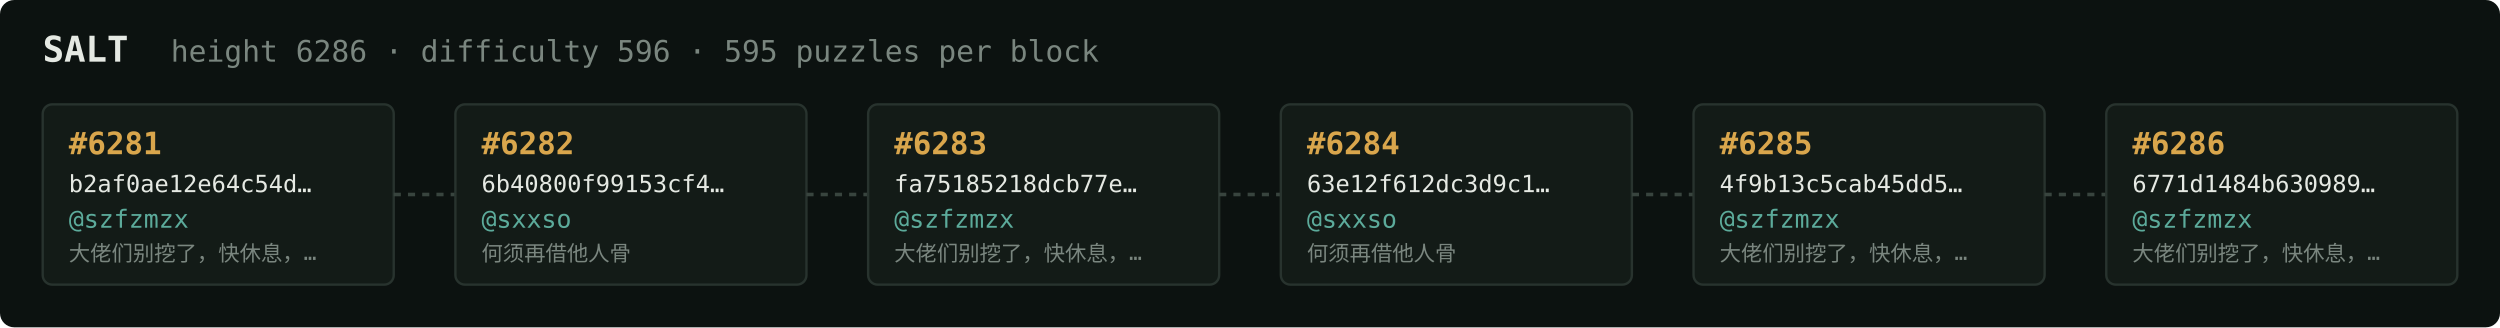
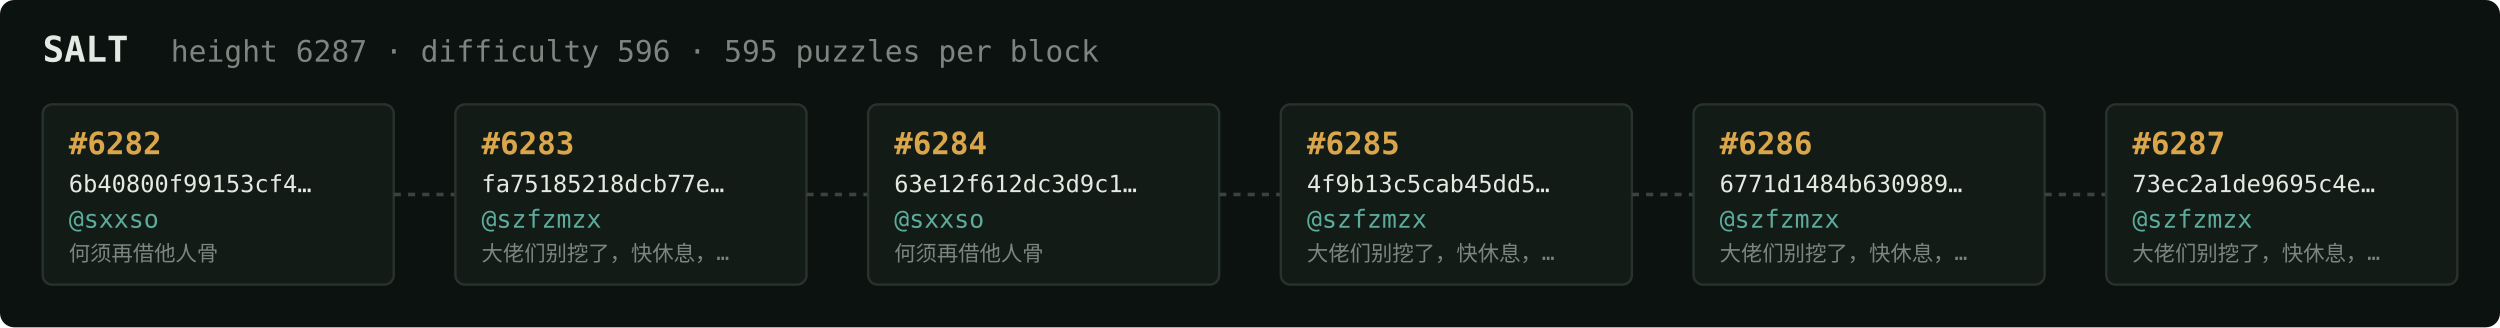
<svg xmlns="http://www.w3.org/2000/svg" width="1054" height="138" viewBox="0 0 1054 138" font-family="ui-monospace,SFMono-Regular,Menlo,monospace">
  <rect fill="#0c1210" width="1054" height="138" rx="6" />
  <text x="18" y="26" fill="#e5e9e3" font-size="15" font-weight="700">SALT</text>
-   <text x="72" y="26" fill="#7a867f" font-size="12.5">height 6286 · difficulty 596 · 595 puzzles per block</text>
+   <text x="72" y="26" fill="#7a867f" font-size="12.5">height 6287 · difficulty 596 · 595 puzzles per block</text>
  <rect x="18" y="44" width="148" height="76" rx="4" fill="#131b17" stroke="#28332e" stroke-width="1" />
-   <text x="29" y="65" fill="#d9a64c" font-size="13" font-weight="700">#6281</text>
-   <text x="29" y="81" fill="#e5e9e3" font-size="10">b2af0ae12e64c54d…</text>
-   <text x="29" y="96" fill="#5cab9b" font-size="10.5">@szfzmzx</text>
-   <text x="29" y="110" fill="#7a867f" font-size="9">大佬们别挖了，快休息，…</text>
+   <text x="29" y="65" fill="#d9a64c" font-size="13" font-weight="700">#6282</text>
+   <text x="29" y="81" fill="#e5e9e3" font-size="10">6b40800f99153cf4…</text>
+   <text x="29" y="96" fill="#5cab9b" font-size="10.5">@sxxso</text>
+   <text x="29" y="110" fill="#7a867f" font-size="9">何须再借他人骨</text>
  <line x1="166" y1="82.0" x2="192" y2="82.0" stroke="#38443e" stroke-width="1.5" stroke-dasharray="3 3" />
  <rect x="192" y="44" width="148" height="76" rx="4" fill="#131b17" stroke="#28332e" stroke-width="1" />
-   <text x="203" y="65" fill="#d9a64c" font-size="13" font-weight="700">#6282</text>
-   <text x="203" y="81" fill="#e5e9e3" font-size="10">6b40800f99153cf4…</text>
-   <text x="203" y="96" fill="#5cab9b" font-size="10.5">@sxxso</text>
-   <text x="203" y="110" fill="#7a867f" font-size="9">何须再借他人骨</text>
+   <text x="203" y="65" fill="#d9a64c" font-size="13" font-weight="700">#6283</text>
+   <text x="203" y="81" fill="#e5e9e3" font-size="10">fa75185218dcb77e…</text>
+   <text x="203" y="96" fill="#5cab9b" font-size="10.5">@szfzmzx</text>
+   <text x="203" y="110" fill="#7a867f" font-size="9">大佬们别挖了，快休息，…</text>
  <line x1="340" y1="82.0" x2="366" y2="82.0" stroke="#38443e" stroke-width="1.5" stroke-dasharray="3 3" />
  <rect x="366" y="44" width="148" height="76" rx="4" fill="#131b17" stroke="#28332e" stroke-width="1" />
-   <text x="377" y="65" fill="#d9a64c" font-size="13" font-weight="700">#6283</text>
-   <text x="377" y="81" fill="#e5e9e3" font-size="10">fa75185218dcb77e…</text>
-   <text x="377" y="96" fill="#5cab9b" font-size="10.5">@szfzmzx</text>
-   <text x="377" y="110" fill="#7a867f" font-size="9">大佬们别挖了，快休息，…</text>
+   <text x="377" y="65" fill="#d9a64c" font-size="13" font-weight="700">#6284</text>
+   <text x="377" y="81" fill="#e5e9e3" font-size="10">63e12f612dc3d9c1…</text>
+   <text x="377" y="96" fill="#5cab9b" font-size="10.5">@sxxso</text>
+   <text x="377" y="110" fill="#7a867f" font-size="9">何须再借他人骨</text>
  <line x1="514" y1="82.0" x2="540" y2="82.0" stroke="#38443e" stroke-width="1.5" stroke-dasharray="3 3" />
  <rect x="540" y="44" width="148" height="76" rx="4" fill="#131b17" stroke="#28332e" stroke-width="1" />
-   <text x="551" y="65" fill="#d9a64c" font-size="13" font-weight="700">#6284</text>
-   <text x="551" y="81" fill="#e5e9e3" font-size="10">63e12f612dc3d9c1…</text>
-   <text x="551" y="96" fill="#5cab9b" font-size="10.5">@sxxso</text>
-   <text x="551" y="110" fill="#7a867f" font-size="9">何须再借他人骨</text>
+   <text x="551" y="65" fill="#d9a64c" font-size="13" font-weight="700">#6285</text>
+   <text x="551" y="81" fill="#e5e9e3" font-size="10">4f9b13c5cab45dd5…</text>
+   <text x="551" y="96" fill="#5cab9b" font-size="10.5">@szfzmzx</text>
+   <text x="551" y="110" fill="#7a867f" font-size="9">大佬们别挖了，快休息，…</text>
  <line x1="688" y1="82.0" x2="714" y2="82.0" stroke="#38443e" stroke-width="1.5" stroke-dasharray="3 3" />
  <rect x="714" y="44" width="148" height="76" rx="4" fill="#131b17" stroke="#28332e" stroke-width="1" />
-   <text x="725" y="65" fill="#d9a64c" font-size="13" font-weight="700">#6285</text>
-   <text x="725" y="81" fill="#e5e9e3" font-size="10">4f9b13c5cab45dd5…</text>
+   <text x="725" y="65" fill="#d9a64c" font-size="13" font-weight="700">#6286</text>
+   <text x="725" y="81" fill="#e5e9e3" font-size="10">6771d1484b630989…</text>
  <text x="725" y="96" fill="#5cab9b" font-size="10.5">@szfzmzx</text>
  <text x="725" y="110" fill="#7a867f" font-size="9">大佬们别挖了，快休息，…</text>
  <line x1="862" y1="82.0" x2="888" y2="82.0" stroke="#38443e" stroke-width="1.5" stroke-dasharray="3 3" />
  <rect x="888" y="44" width="148" height="76" rx="4" fill="#131b17" stroke="#28332e" stroke-width="1" />
-   <text x="899" y="65" fill="#d9a64c" font-size="13" font-weight="700">#6286</text>
-   <text x="899" y="81" fill="#e5e9e3" font-size="10">6771d1484b630989…</text>
+   <text x="899" y="65" fill="#d9a64c" font-size="13" font-weight="700">#6287</text>
+   <text x="899" y="81" fill="#e5e9e3" font-size="10">73ec2a1de9695c4e…</text>
  <text x="899" y="96" fill="#5cab9b" font-size="10.5">@szfzmzx</text>
  <text x="899" y="110" fill="#7a867f" font-size="9">大佬们别挖了，快休息，…</text>
</svg>
